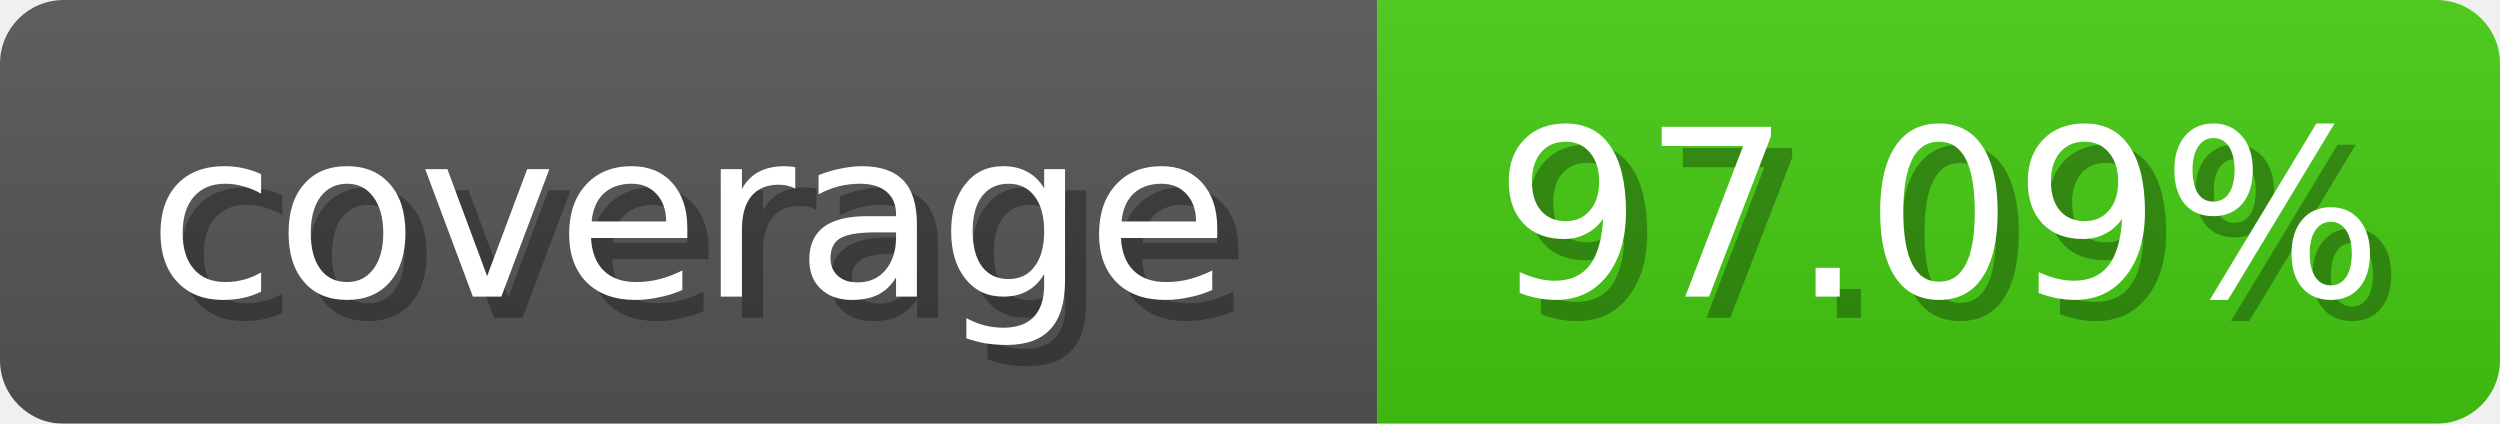
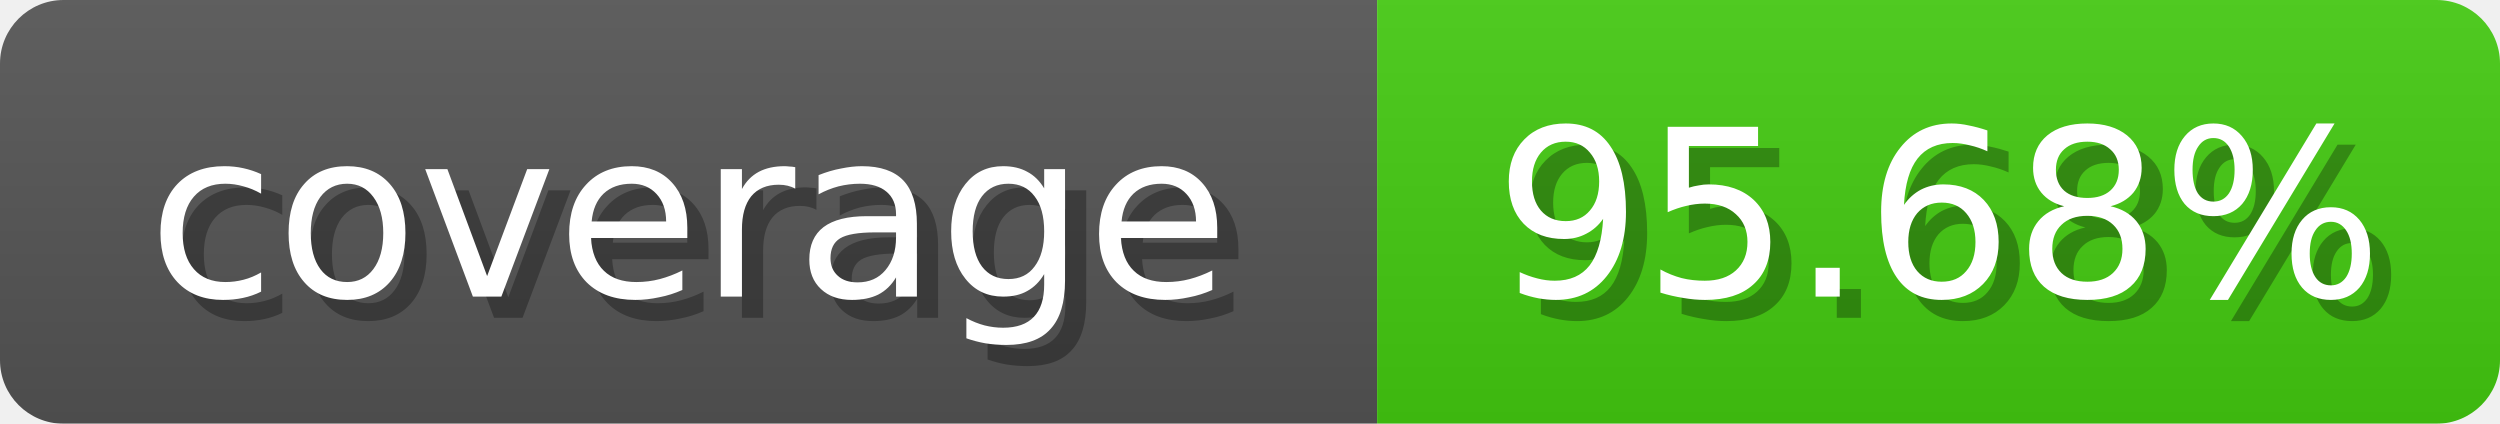
<svg xmlns="http://www.w3.org/2000/svg" width="118" height="20">
  <linearGradient id="b" x2="0" y2="100%">
    <stop offset="0" stop-color="#bbb" stop-opacity=".1" />
    <stop offset="1" stop-opacity=".1" />
  </linearGradient>
  <mask id="anybadge_1">
    <rect width="118" height="20" rx="3" fill="#fff" />
  </mask>
  <g mask="url(#anybadge_1)">
    <path fill="#555" d="M0 0h65v20H0z" />
    <path fill="#4c1" d="M65 0h53v20H65z" />
    <path fill="url(#b)" d="M0 0h118v20H0z" />
  </g>
  <g fill="#fff" text-anchor="middle" font-family="DejaVu Sans,Verdana,Geneva,sans-serif" font-size="11">
    <text x="33.5" y="15" fill="#010101" fill-opacity=".3">coverage</text>
    <text x="32.5" y="14">coverage</text>
  </g>
  <g fill="#fff" text-anchor="middle" font-family="DejaVu Sans,Verdana,Geneva,sans-serif" font-size="11">
-     <text x="92.5" y="15" fill="#010101" fill-opacity=".3">97.09%</text>
-     <text x="91.5" y="14">97.09%</text>
+     <text x="92.5" y="15" fill="#010101" fill-opacity=".3">95.68%</text>
+     <text x="91.5" y="14">95.68%</text>
  </g>
</svg>
